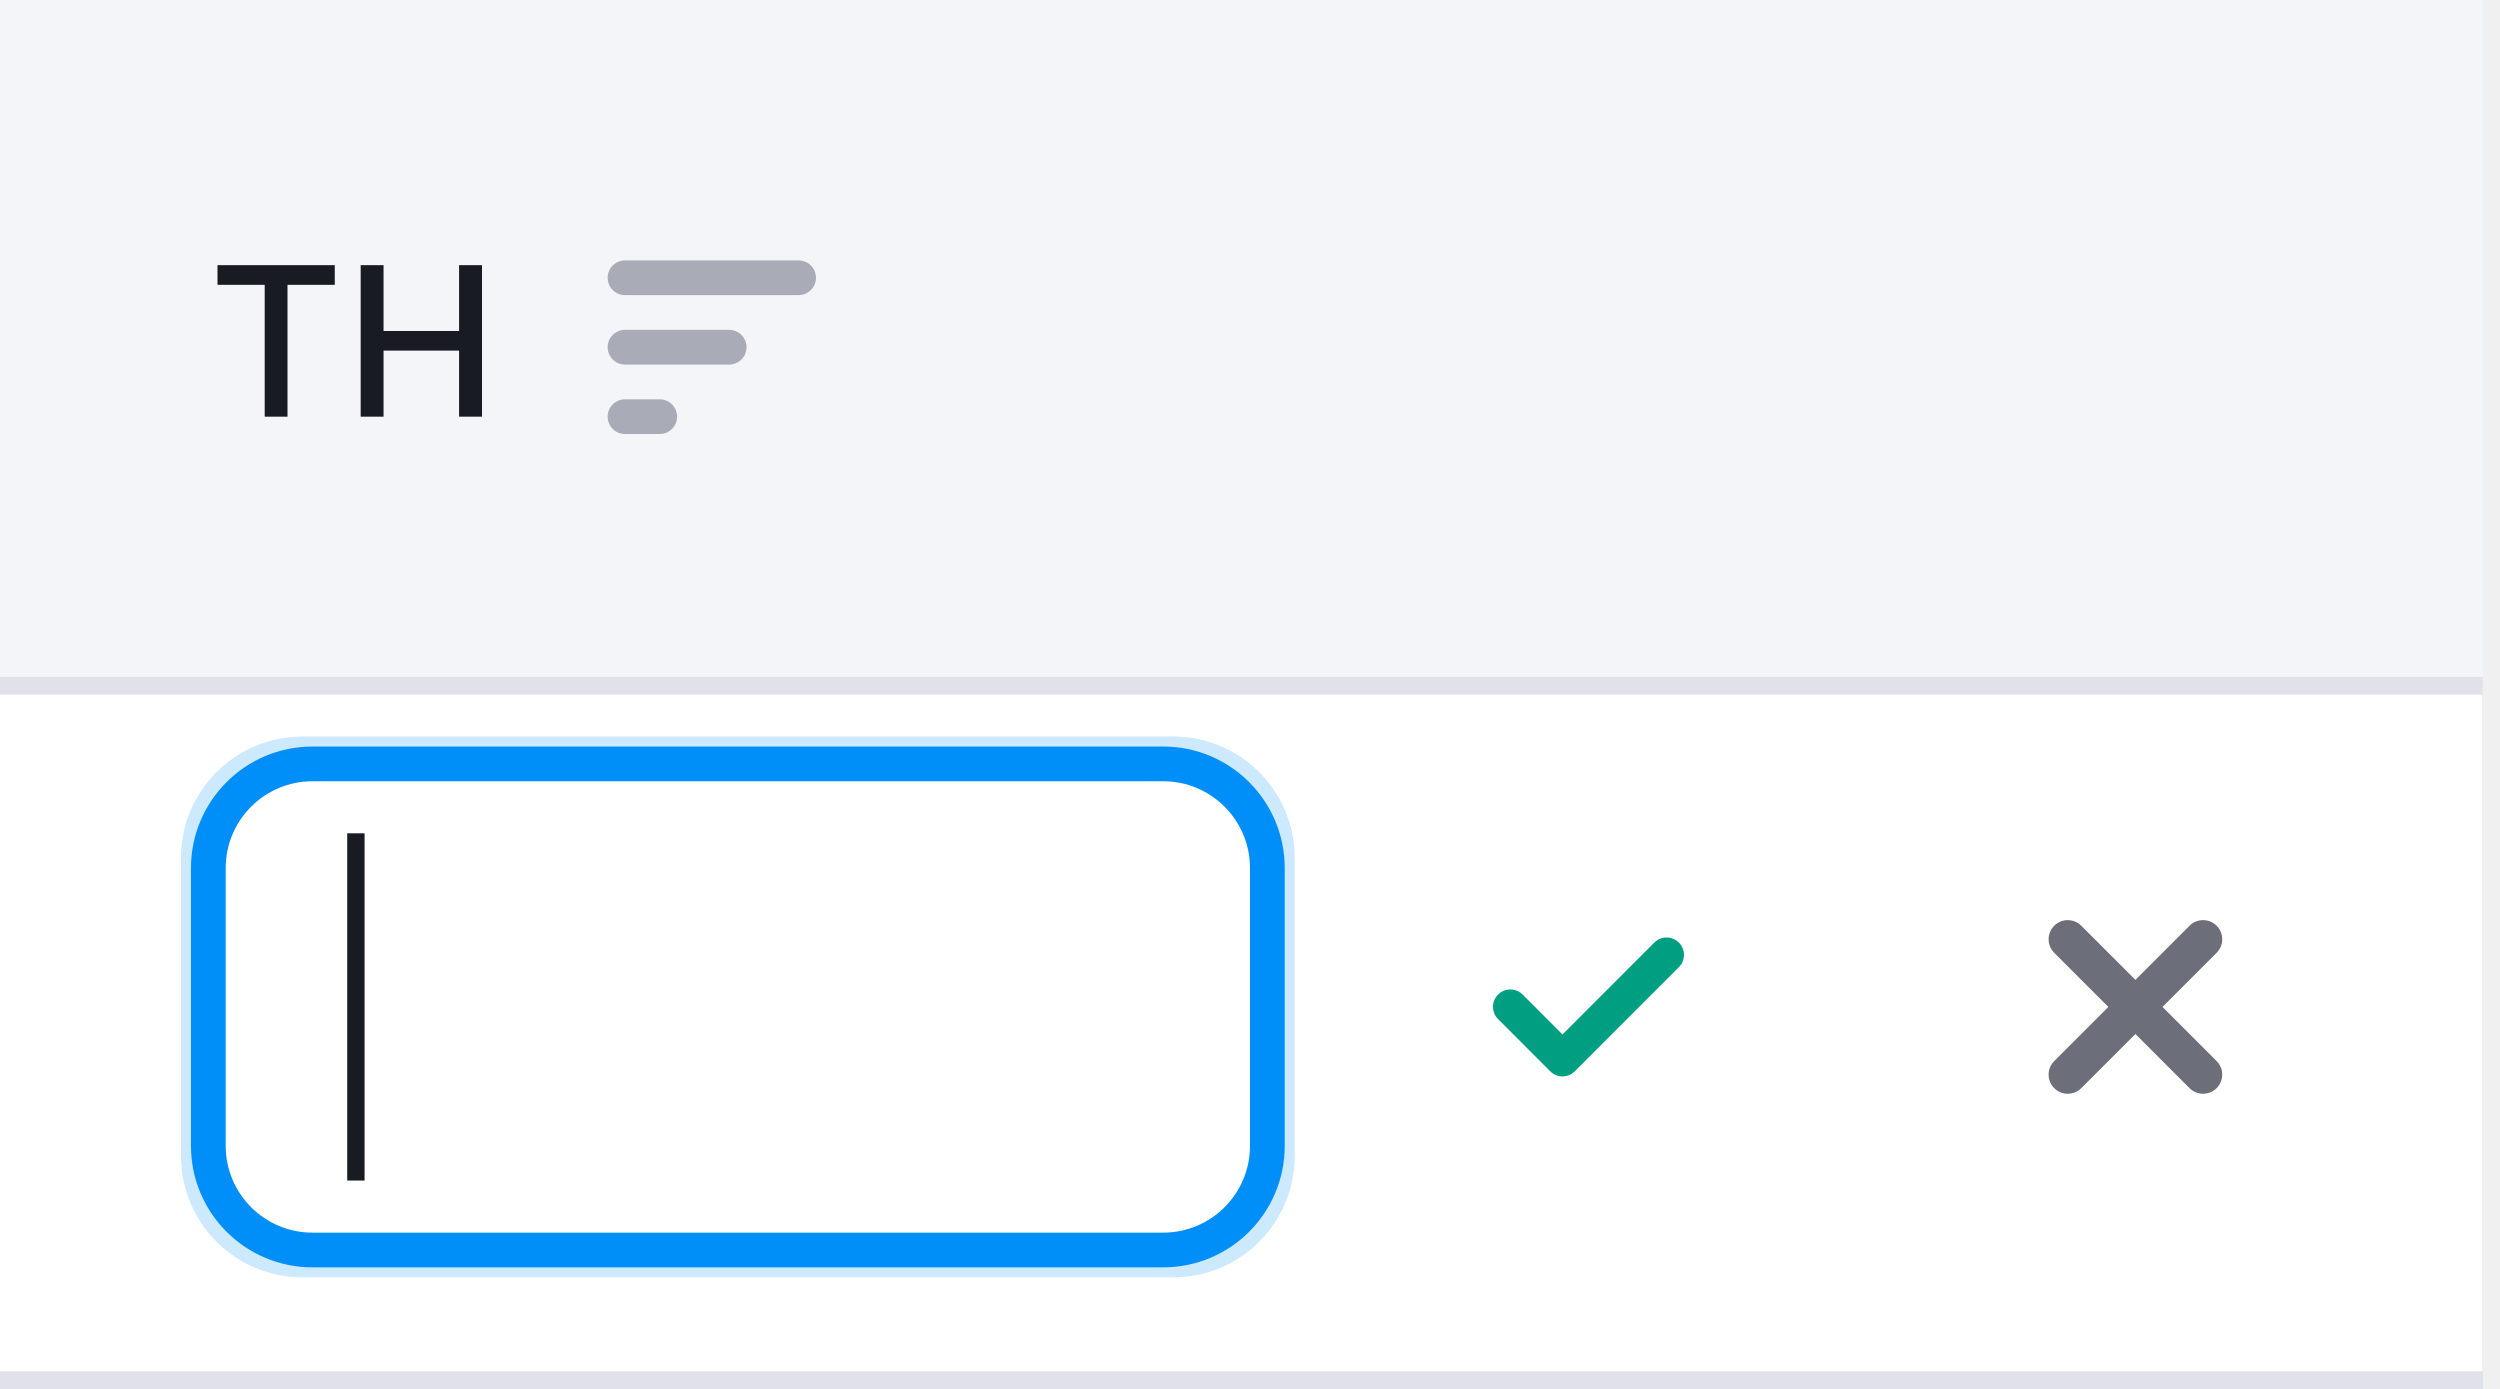
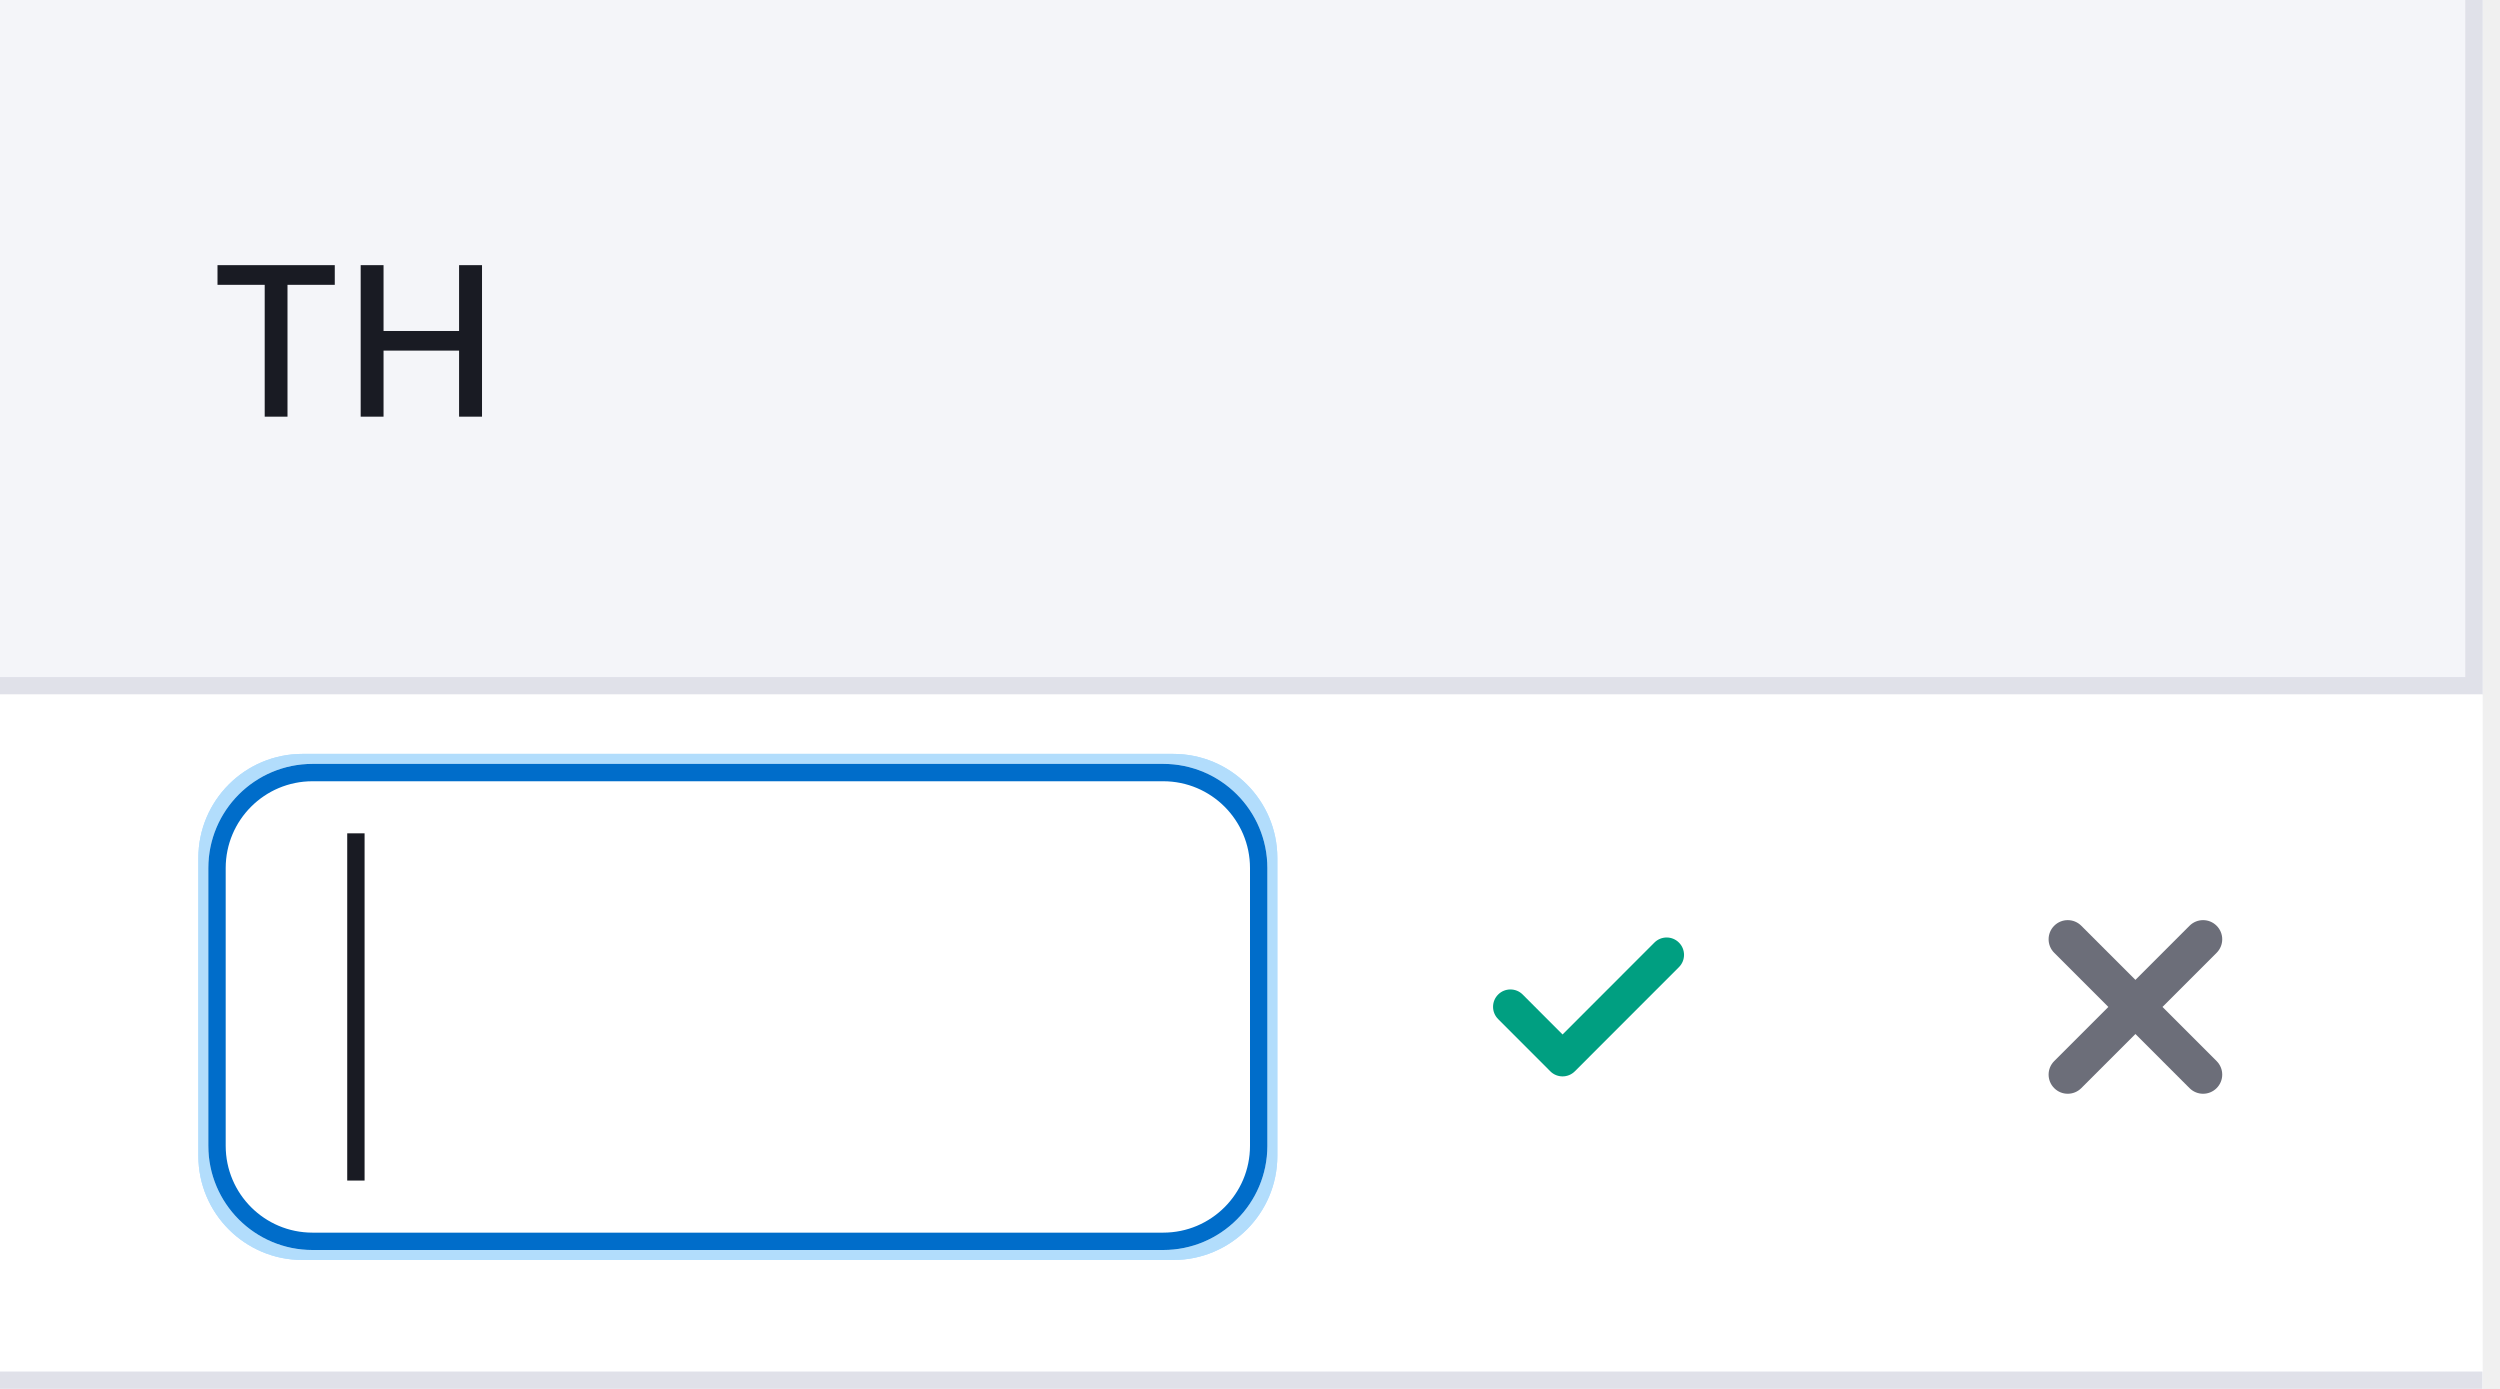
<svg xmlns="http://www.w3.org/2000/svg" width="144" height="80" viewBox="0 0 144 80" fill="none">
+   <mask id="path-1-inside-1_766_65115" fill="white">
+     <path d="M0 0H143V40H0V0Z" />
+   </mask>
  <path d="M0 0H143V40H0V0Z" fill="#F4F5F9" />
  <path d="M12.528 16.406V15.273H19.283V16.406H16.56V24H15.247V16.406H12.528ZM20.775 24V15.273H22.092V19.065H26.443V15.273H27.764V24H26.443V20.195H22.092V24H20.775Z" fill="#191B23" />
-   <path d="M46 15C46.552 15 47 15.448 47 16C47 16.552 46.552 17 46 17H36C35.448 17 35 16.552 35 16C35 15.448 35.448 15 36 15H46Z" fill="#A9ABB6" />
-   <path d="M43 20C43 19.448 42.552 19 42 19H36C35.448 19 35 19.448 35 20C35 20.552 35.448 21 36 21H42C42.552 21 43 20.552 43 20Z" fill="#A9ABB6" />
-   <path d="M39 24C39 23.448 38.552 23 38 23H36C35.448 23 35 23.448 35 24C35 24.552 35.448 25 36 25H38C38.552 25 39 24.552 39 24Z" fill="#A9ABB6" />
-   <path d="M143 39H0V41H143V39Z" fill="#E0E1E9" />
-   <g filter="url(#filter0_i_766_65115)">
-     <rect width="143" height="40" transform="translate(0 40)" fill="white" />
-     <g filter="url(#filter1_d_766_65115)">
-       <path d="M12 50C12 46.686 14.686 44 18 44H67C70.314 44 73 46.686 73 50V66C73 69.314 70.314 72 67 72H18C14.686 72 12 69.314 12 66V50Z" fill="white" />
-       <rect x="20" y="47.999" width="1" height="20" fill="#191B23" />
-       <path d="M18 45H67V43H18V45ZM72 50V66H74V50H72ZM67 71H18V73H67V71ZM13 66V50H11V66H13ZM18 71C15.239 71 13 68.761 13 66H11C11 69.866 14.134 73 18 73V71ZM72 66C72 68.761 69.761 71 67 71V73C70.866 73 74 69.866 74 66H72ZM67 45C69.761 45 72 47.239 72 50H74C74 46.134 70.866 43 67 43V45ZM18 43C14.134 43 11 46.134 11 50H13C13 47.239 15.239 45 18 45V43Z" fill="#008FF8" />
-     </g>
-     <path fill-rule="evenodd" clip-rule="evenodd" d="M96.703 54.293C97.094 54.683 97.094 55.317 96.703 55.707L90.707 61.707C90.317 62.098 89.683 62.098 89.293 61.707L86.289 58.699C85.898 58.309 85.898 57.676 86.289 57.285C86.68 56.895 87.313 56.895 87.703 57.285L90 59.586L95.289 54.293C95.68 53.902 96.313 53.902 96.703 54.293Z" fill="#009F81" />
-     <path d="M118.323 53.323C117.892 53.753 117.892 54.451 118.323 54.882L121.441 58L118.323 61.118C117.892 61.549 117.892 62.247 118.323 62.677C118.753 63.108 119.451 63.108 119.882 62.677L123 59.559L126.118 62.677C126.549 63.108 127.247 63.108 127.677 62.677C128.108 62.247 128.108 61.549 127.677 61.118L124.559 58L127.677 54.882C128.108 54.451 128.108 53.753 127.677 53.323C127.247 52.892 126.549 52.892 126.118 53.323L123 56.441L119.882 53.323C119.451 52.892 118.753 52.892 118.323 53.323Z" fill="#6C6E79" />
+   <path d="M143 40V41H144V40H143ZM142 0V40H144V0H142ZM143 39H0V41H143V39Z" fill="#E0E1E9" mask="url(#path-1-inside-1_766_65115)" />
+   <mask id="path-4-inside-2_766_65115" fill="white">
+     <path d="M0 40H143V80H0V40Z" />
+   </mask>
+   <path d="M0 40H143V80H0V40Z" fill="white" />
+   <g filter="url(#filter0_d_766_65115)">
+     <rect x="12" y="44" width="61" height="28" rx="6" fill="white" />
+     <rect x="20" y="48" width="1" height="20" fill="#191B23" />
+     <rect x="12.5" y="44.5" width="60" height="27" rx="5.5" stroke="#006DCA" />
  </g>
+   <path fill-rule="evenodd" clip-rule="evenodd" d="M96.707 54.293C97.098 54.683 97.098 55.317 96.707 55.707L90.711 61.707C90.321 62.098 89.687 62.098 89.297 61.707L86.293 58.699C85.902 58.309 85.902 57.676 86.293 57.285C86.683 56.895 87.317 56.895 87.707 57.285L90.004 59.586L95.293 54.293C95.683 53.902 96.317 53.902 96.707 54.293Z" fill="#009F81" />
+   <path d="M118.323 53.323C117.892 53.753 117.892 54.451 118.323 54.882L121.441 58L118.323 61.118C117.892 61.549 117.892 62.247 118.323 62.677C118.753 63.108 119.451 63.108 119.882 62.677L123 59.559L126.118 62.677C126.549 63.108 127.247 63.108 127.677 62.677C128.108 62.247 128.108 61.549 127.677 61.118L124.559 58L127.677 54.882C128.108 54.451 128.108 53.753 127.677 53.323C127.247 52.892 126.549 52.892 126.118 53.323L123 56.441L119.882 53.323C119.451 52.892 118.753 52.892 118.323 53.323Z" fill="#6C6E79" />
+   <path d="M143 79H0V81H143V79Z" fill="#E0E1E9" mask="url(#path-4-inside-2_766_65115)" />
  <defs>
-     <filter id="filter0_i_766_65115" x="0" y="40" width="143" height="40" filterUnits="userSpaceOnUse" color-interpolation-filters="sRGB">
-       <feFlood flood-opacity="0" result="BackgroundImageFix" />
-       <feBlend mode="normal" in="SourceGraphic" in2="BackgroundImageFix" result="shape" />
-       <feColorMatrix in="SourceAlpha" type="matrix" values="0 0 0 0 0 0 0 0 0 0 0 0 0 0 0 0 0 0 127 0" result="hardAlpha" />
-       <feOffset dy="-1" />
-       <feComposite in2="hardAlpha" operator="arithmetic" k2="-1" k3="1" />
-       <feColorMatrix type="matrix" values="0 0 0 0 0.878 0 0 0 0 0.882 0 0 0 0 0.914 0 0 0 1 0" />
-       <feBlend mode="normal" in2="shape" result="effect1_innerShadow_766_65115" />
-     </filter>
-     <filter id="filter1_d_766_65115" x="9" y="41" width="67" height="34" filterUnits="userSpaceOnUse" color-interpolation-filters="sRGB">
+     <filter id="filter0_d_766_65115" x="9" y="41" width="67" height="34" filterUnits="userSpaceOnUse" color-interpolation-filters="sRGB">
      <feFlood flood-opacity="0" result="BackgroundImageFix" />
      <feColorMatrix in="SourceAlpha" type="matrix" values="0 0 0 0 0 0 0 0 0 0 0 0 0 0 0 0 0 0 127 0" result="hardAlpha" />
      <feMorphology radius="3" operator="dilate" in="SourceAlpha" result="effect1_dropShadow_766_65115" />
      <feOffset />
-       <feColorMatrix type="matrix" values="0 0 0 0 0 0 0 0 0 0.561 0 0 0 0 0.973 0 0 0 0.2 0" />
+       <feColorMatrix type="matrix" values="0 0 0 0 0 0 0 0 0 0.561 0 0 0 0 0.973 0 0 0 0.3 0" />
      <feBlend mode="normal" in2="BackgroundImageFix" result="effect1_dropShadow_766_65115" />
      <feBlend mode="normal" in="SourceGraphic" in2="effect1_dropShadow_766_65115" result="shape" />
    </filter>
  </defs>
</svg>
